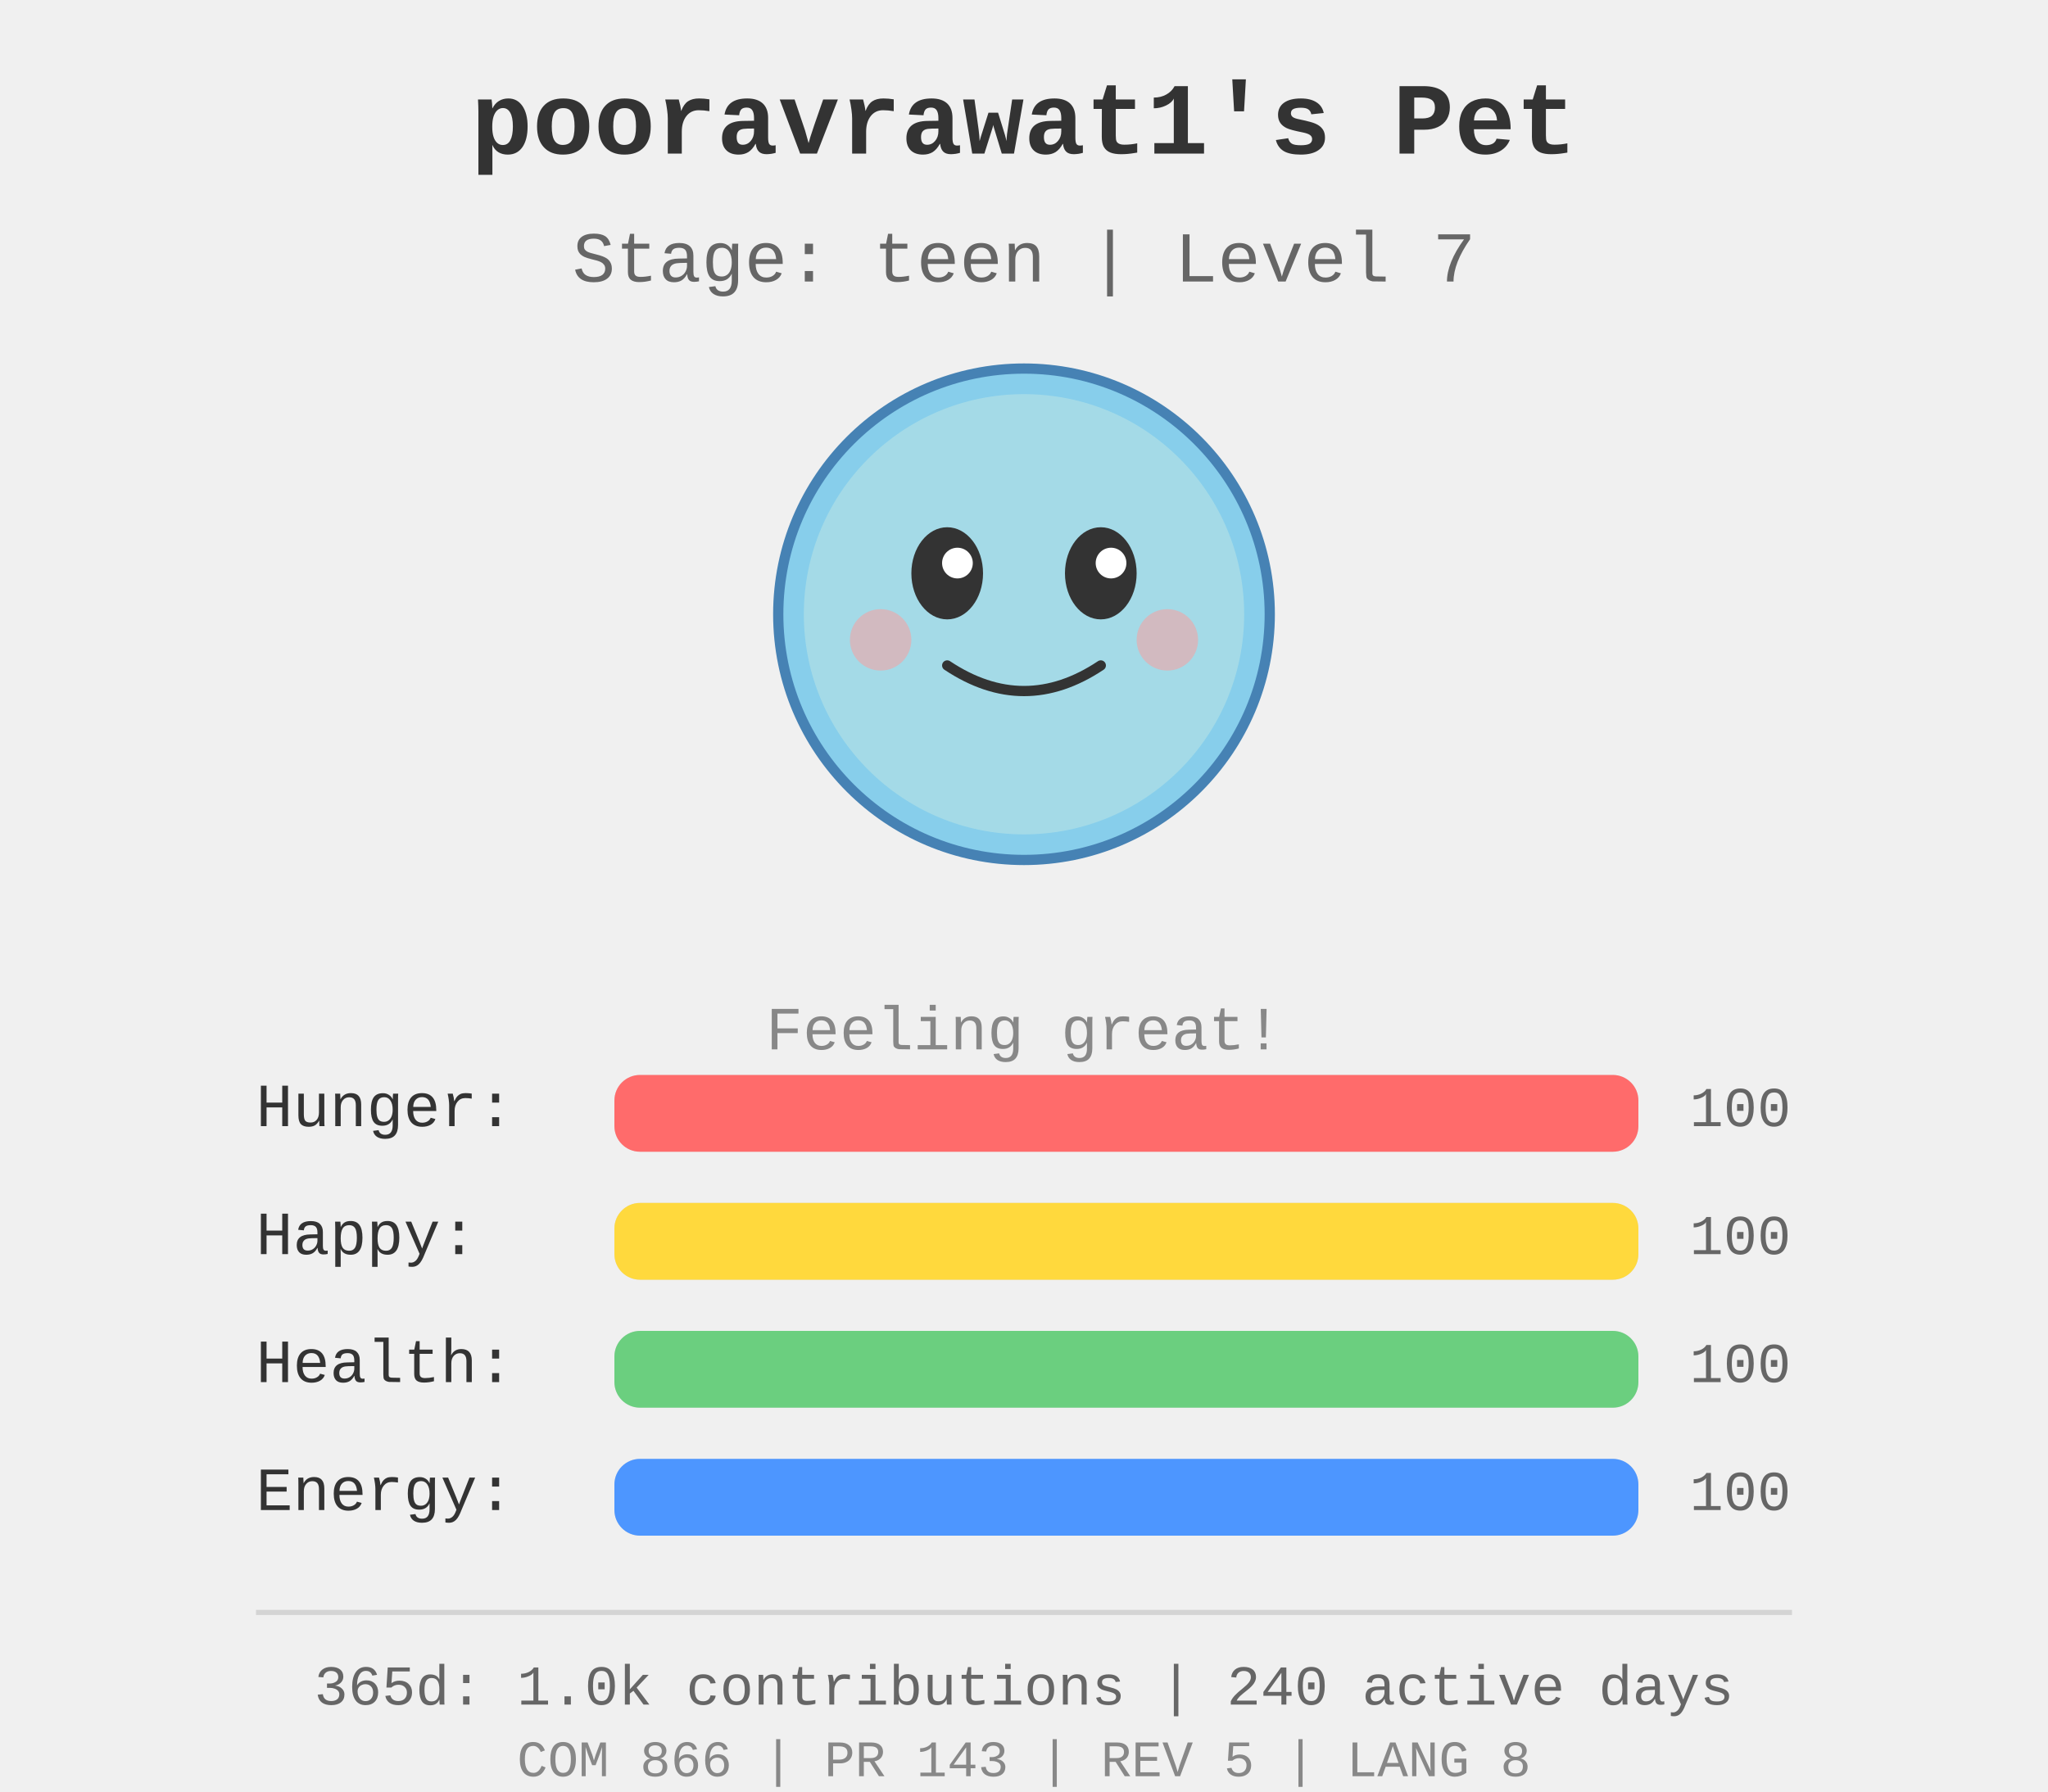
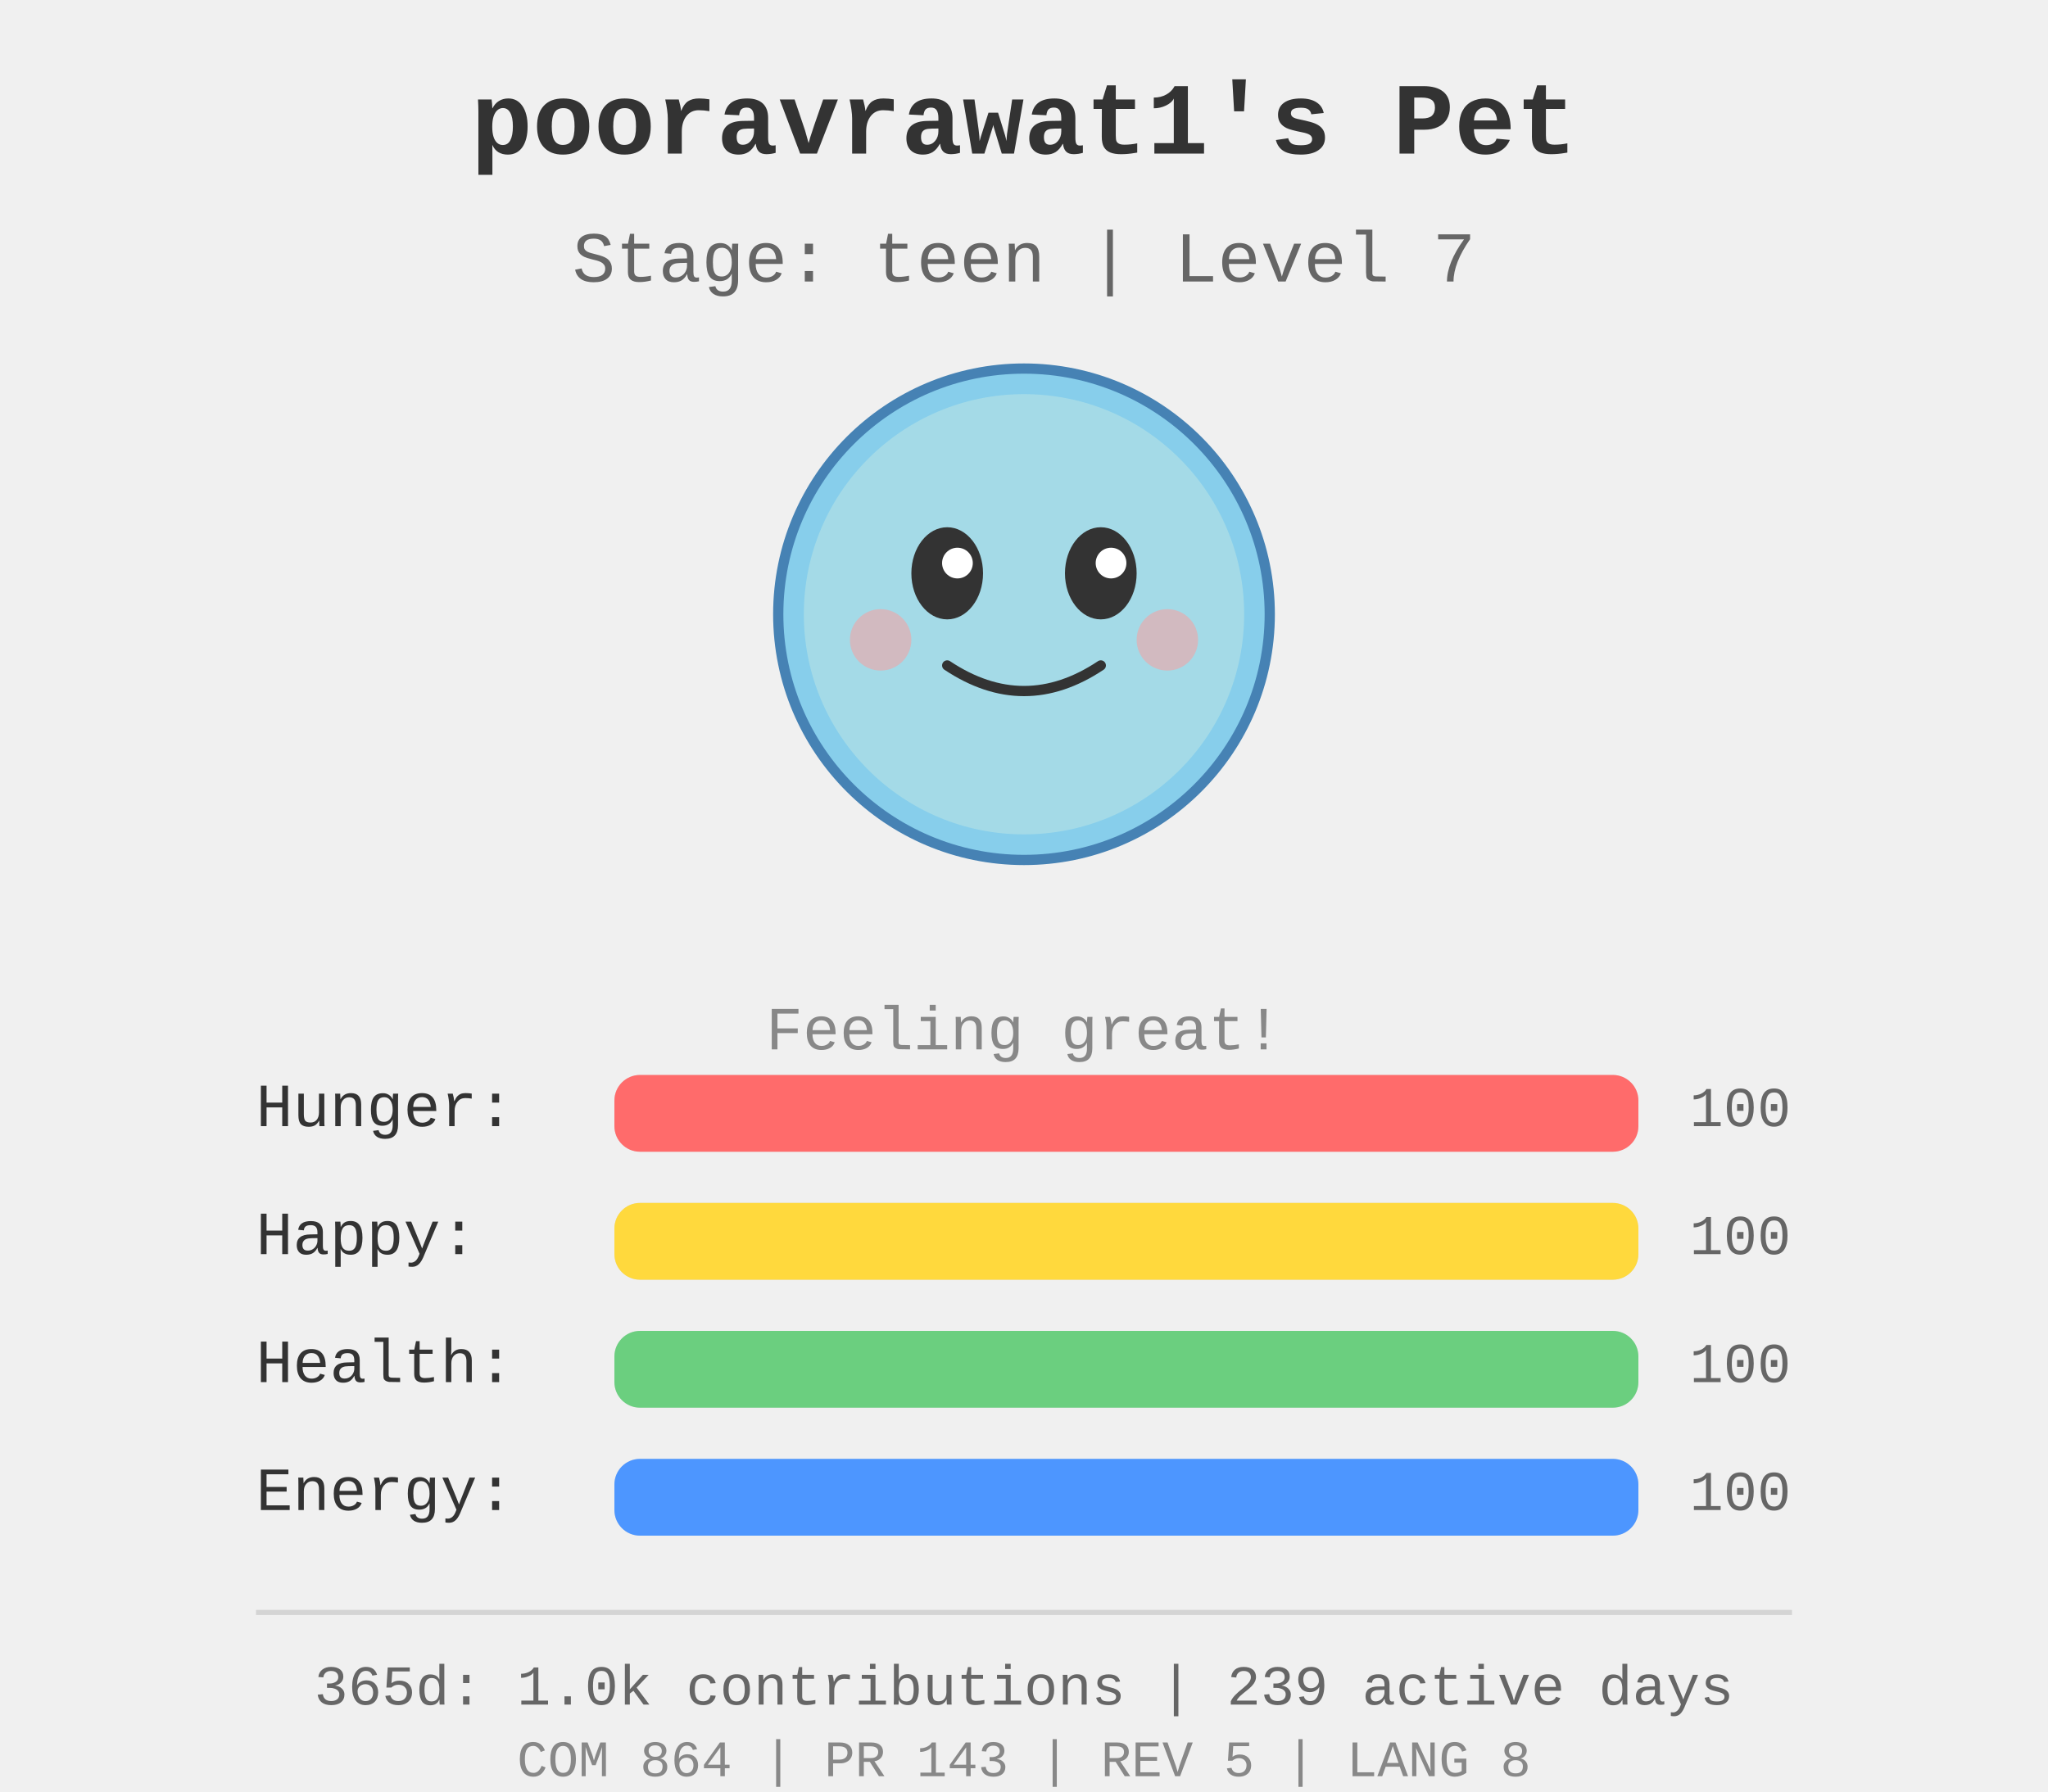
<svg xmlns="http://www.w3.org/2000/svg" width="400" height="350">
  <rect width="400" height="350" fill="#f0f0f0" />
  <g id="pet-sprite" transform="translate(200, 120)">
    <circle cx="0" cy="0" r="48" fill="#87ceeb" stroke="#4682b4" stroke-width="2" />
    <circle cx="0" cy="0" r="43" fill="#b0e0e6" opacity="0.7" />
    <ellipse cx="-15" cy="-8" rx="7" ry="9" fill="#333" />
    <ellipse cx="15" cy="-8" rx="7" ry="9" fill="#333" />
    <circle cx="-13" cy="-10" r="3" fill="#fff" />
    <circle cx="17" cy="-10" r="3" fill="#fff" />
    <path d="M -15 10 Q 0 20 15 10" stroke="#333" stroke-width="2" fill="none" stroke-linecap="round" />
    <circle cx="-28" cy="5" r="6" fill="#ff9999" opacity="0.5" />
    <circle cx="28" cy="5" r="6" fill="#ff9999" opacity="0.5" />
  </g>
  <text x="200" y="30" text-anchor="middle" font-size="20" font-weight="bold" fill="#333" font-family="&quot;Courier New&quot;, Courier, monospace">
    pooravrawat1's Pet
  </text>
  <text x="200" y="55" text-anchor="middle" font-size="14" fill="#666" font-family="&quot;Courier New&quot;, Courier, monospace">
    Stage: teen | Level 7
  </text>
  <text x="200" y="205" text-anchor="middle" font-size="12" fill="#888" font-family="&quot;Courier New&quot;, Courier, monospace">
    Feeling great!
  </text>
  <g id="stats" transform="translate(50, 220)">
    <text x="0" y="0" font-size="12" fill="#333" font-family="&quot;Courier New&quot;, Courier, monospace">Hunger:</text>
    <rect x="70" y="-10" width="200" height="15" fill="#ddd" rx="5" />
    <rect x="70" y="-10" width="200.0" height="15" fill="#ff6b6b" rx="5" />
    <text x="280" y="0" font-size="11" fill="#666" font-family="&quot;Courier New&quot;, Courier, monospace">100</text>
    <text x="0" y="25" font-size="12" fill="#333" font-family="&quot;Courier New&quot;, Courier, monospace">Happy:</text>
    <rect x="70" y="15" width="200" height="15" fill="#ddd" rx="5" />
    <rect x="70" y="15" width="200.0" height="15" fill="#ffd93d" rx="5" />
    <text x="280" y="25" font-size="11" fill="#666" font-family="&quot;Courier New&quot;, Courier, monospace">100</text>
    <text x="0" y="50" font-size="12" fill="#333" font-family="&quot;Courier New&quot;, Courier, monospace">Health:</text>
    <rect x="70" y="40" width="200" height="15" fill="#ddd" rx="5" />
    <rect x="70" y="40" width="200.0" height="15" fill="#6bcf7f" rx="5" />
    <text x="280" y="50" font-size="11" fill="#666" font-family="&quot;Courier New&quot;, Courier, monospace">100</text>
    <text x="0" y="75" font-size="12" fill="#333" font-family="&quot;Courier New&quot;, Courier, monospace">Energy:</text>
    <rect x="70" y="65" width="200" height="15" fill="#ddd" rx="5" />
    <rect x="70" y="65" width="200.0" height="15" fill="#4d96ff" rx="5" />
    <text x="280" y="75" font-size="11" fill="#666" font-family="&quot;Courier New&quot;, Courier, monospace">100</text>
  </g>
  <g id="github-profile-summary">
    <line x1="50" y1="315" x2="350" y2="315" stroke="#d4d4d4" stroke-width="1" />
-     <text x="200" y="333" text-anchor="middle" font-size="11" fill="#666" font-family="&quot;Courier New&quot;, Courier, monospace">365d: 1.0k contributions | 240 active days</text>
-     <text x="200" y="347" text-anchor="middle" font-size="10" fill="#888" font-family="&quot;Courier New&quot;, Courier, monospace">COM 866 | PR 143 | REV 5 | LANG 8</text>
+     <text x="200" y="333" text-anchor="middle" font-size="11" fill="#666" font-family="&quot;Courier New&quot;, Courier, monospace">365d: 1.0k contributions | 239 active days</text>
+     <text x="200" y="347" text-anchor="middle" font-size="10" fill="#888" font-family="&quot;Courier New&quot;, Courier, monospace">COM 864 | PR 143 | REV 5 | LANG 8</text>
  </g>
</svg>
